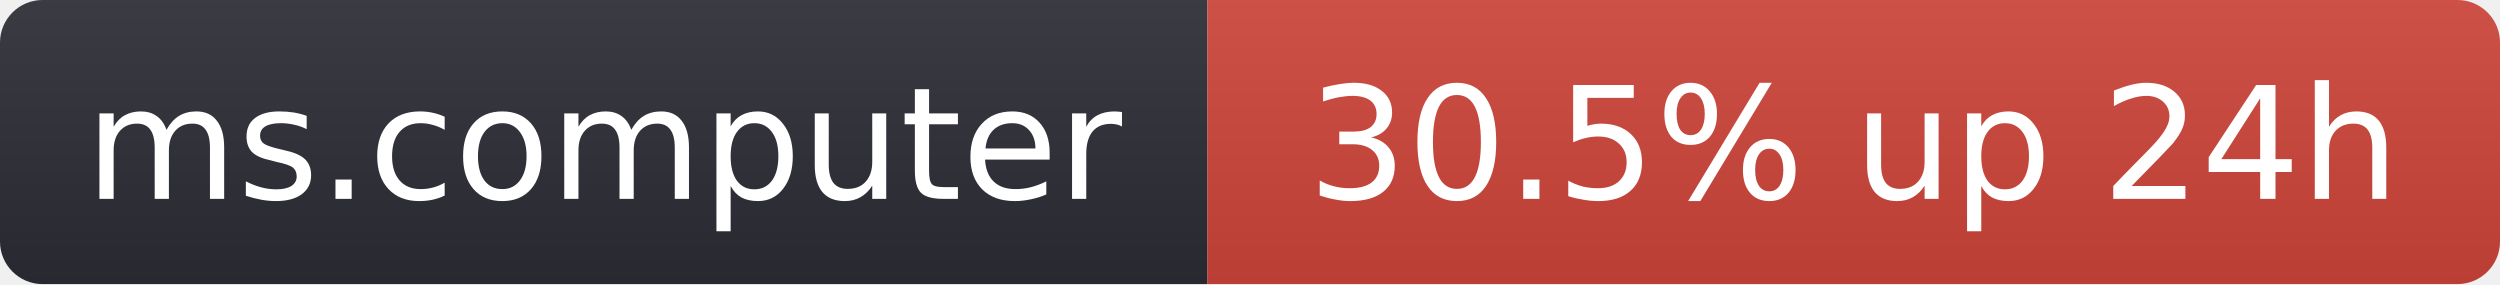
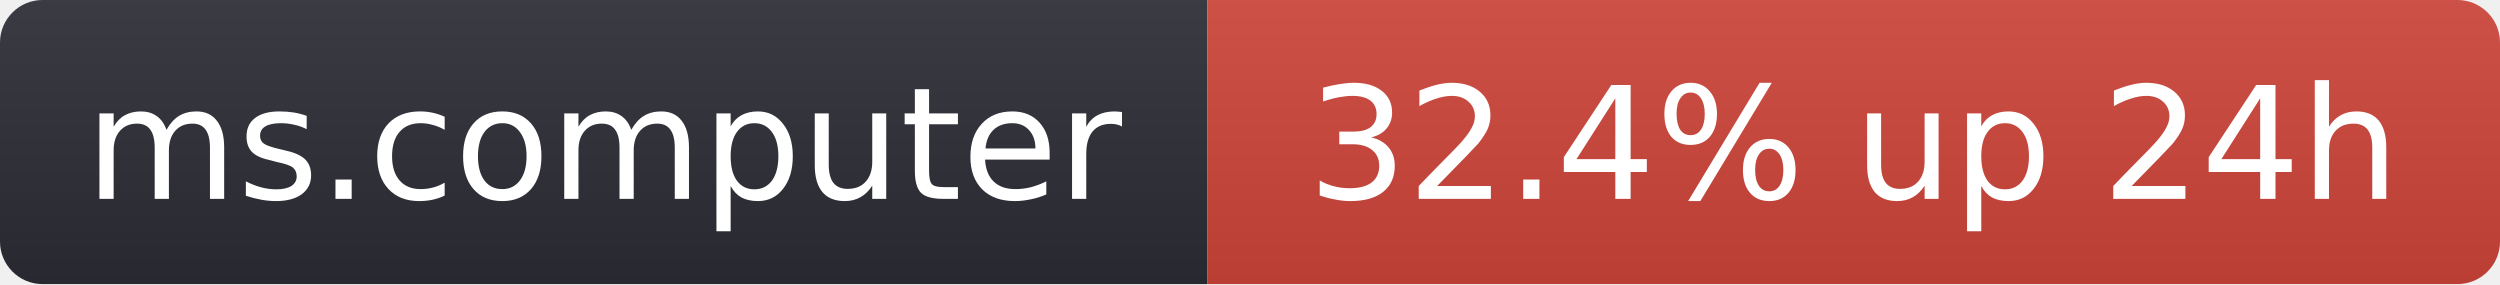
- <svg xmlns="http://www.w3.org/2000/svg" width="176" height="20" role="img" aria-label="ms.computer: 30.5% up 24h">
+ <svg xmlns="http://www.w3.org/2000/svg" width="176" height="20" role="img" aria-label="ms.computer: 32.4% up 24h">
  <linearGradient id="s" x2="0" y2="100%">
    <stop offset="0" stop-color="#bbb" stop-opacity=".1" />
    <stop offset="1" stop-opacity=".1" />
  </linearGradient>
  <clipPath id="r">
    <rect width="176" height="20" rx="3" fill="#fff" />
  </clipPath>
  <g clip-path="url(#r)">
    <rect width="85" height="20" fill="#2b2d35" />
    <rect x="85" width="91" height="20" fill="#d0453a" />
    <rect width="176" height="20" fill="url(#s)" />
  </g>
  <g fill="#fff" text-anchor="middle" font-family="Verdana,Geneva,DejaVu Sans,sans-serif" font-size="11">
    <text x="42.5" y="14">ms.computer</text>
-     <text x="130.5" y="14">30.5% up 24h</text>
+     <text x="130.5" y="14">32.4% up 24h</text>
  </g>
</svg>
